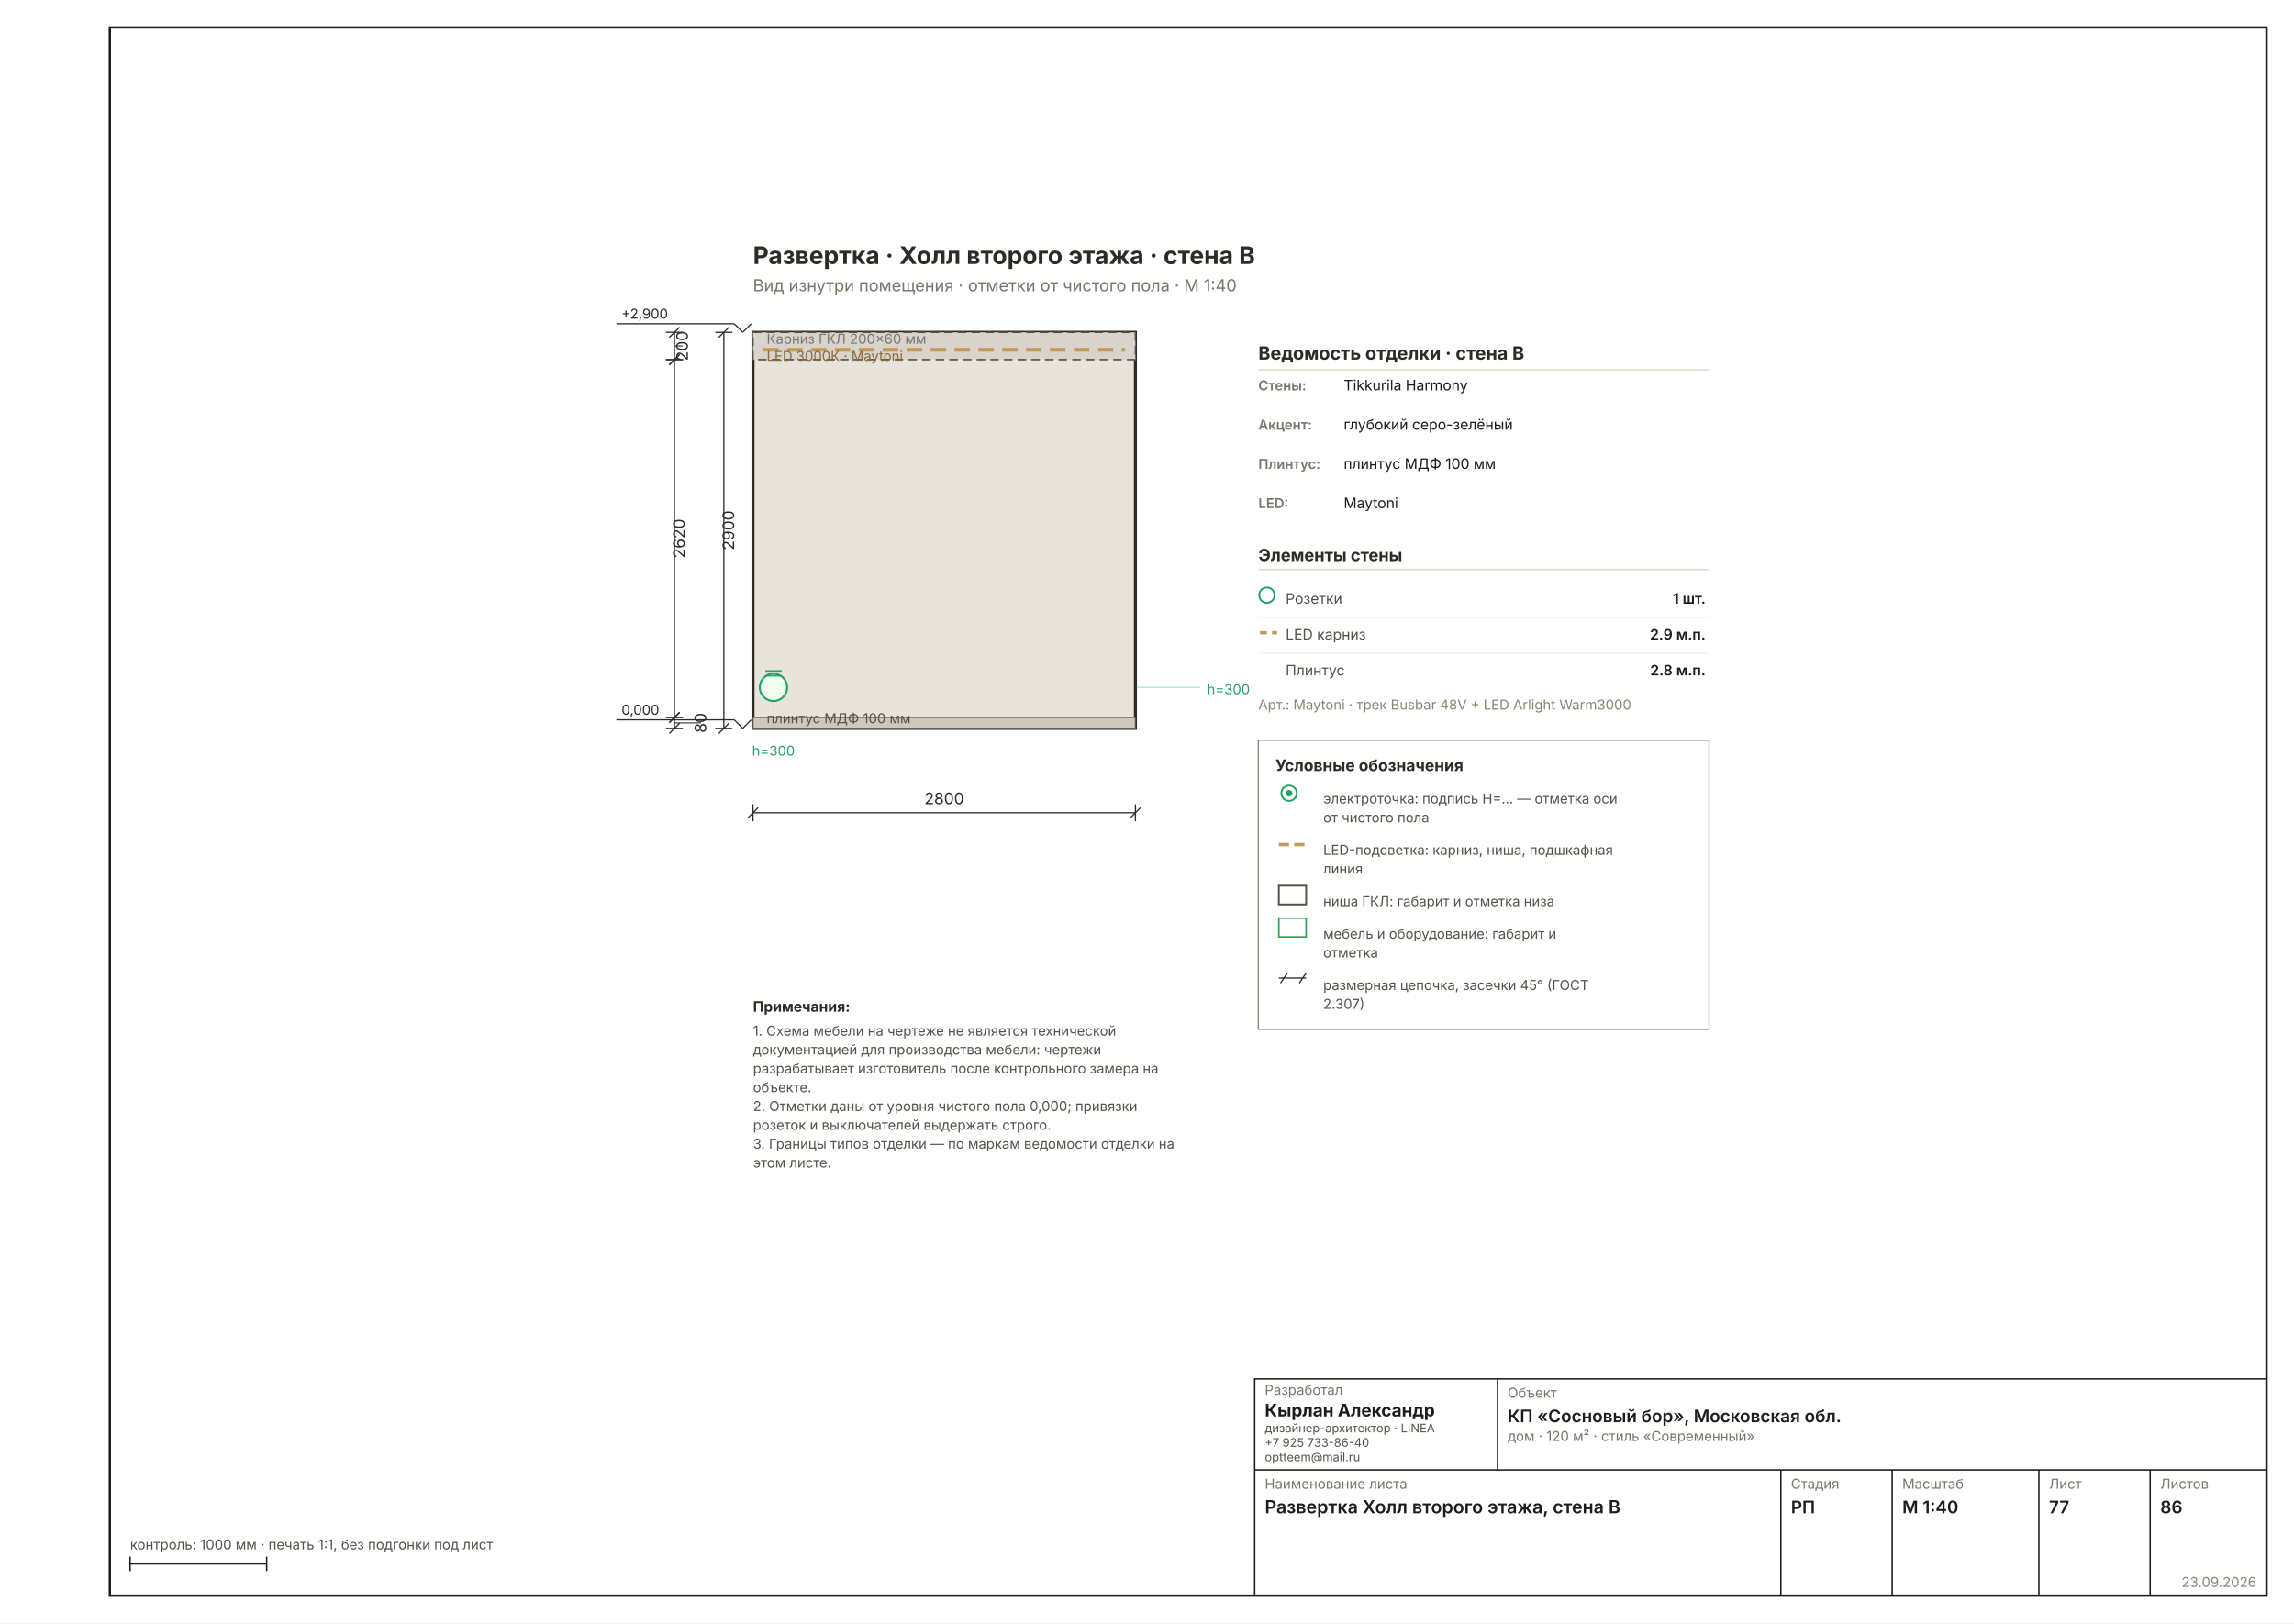
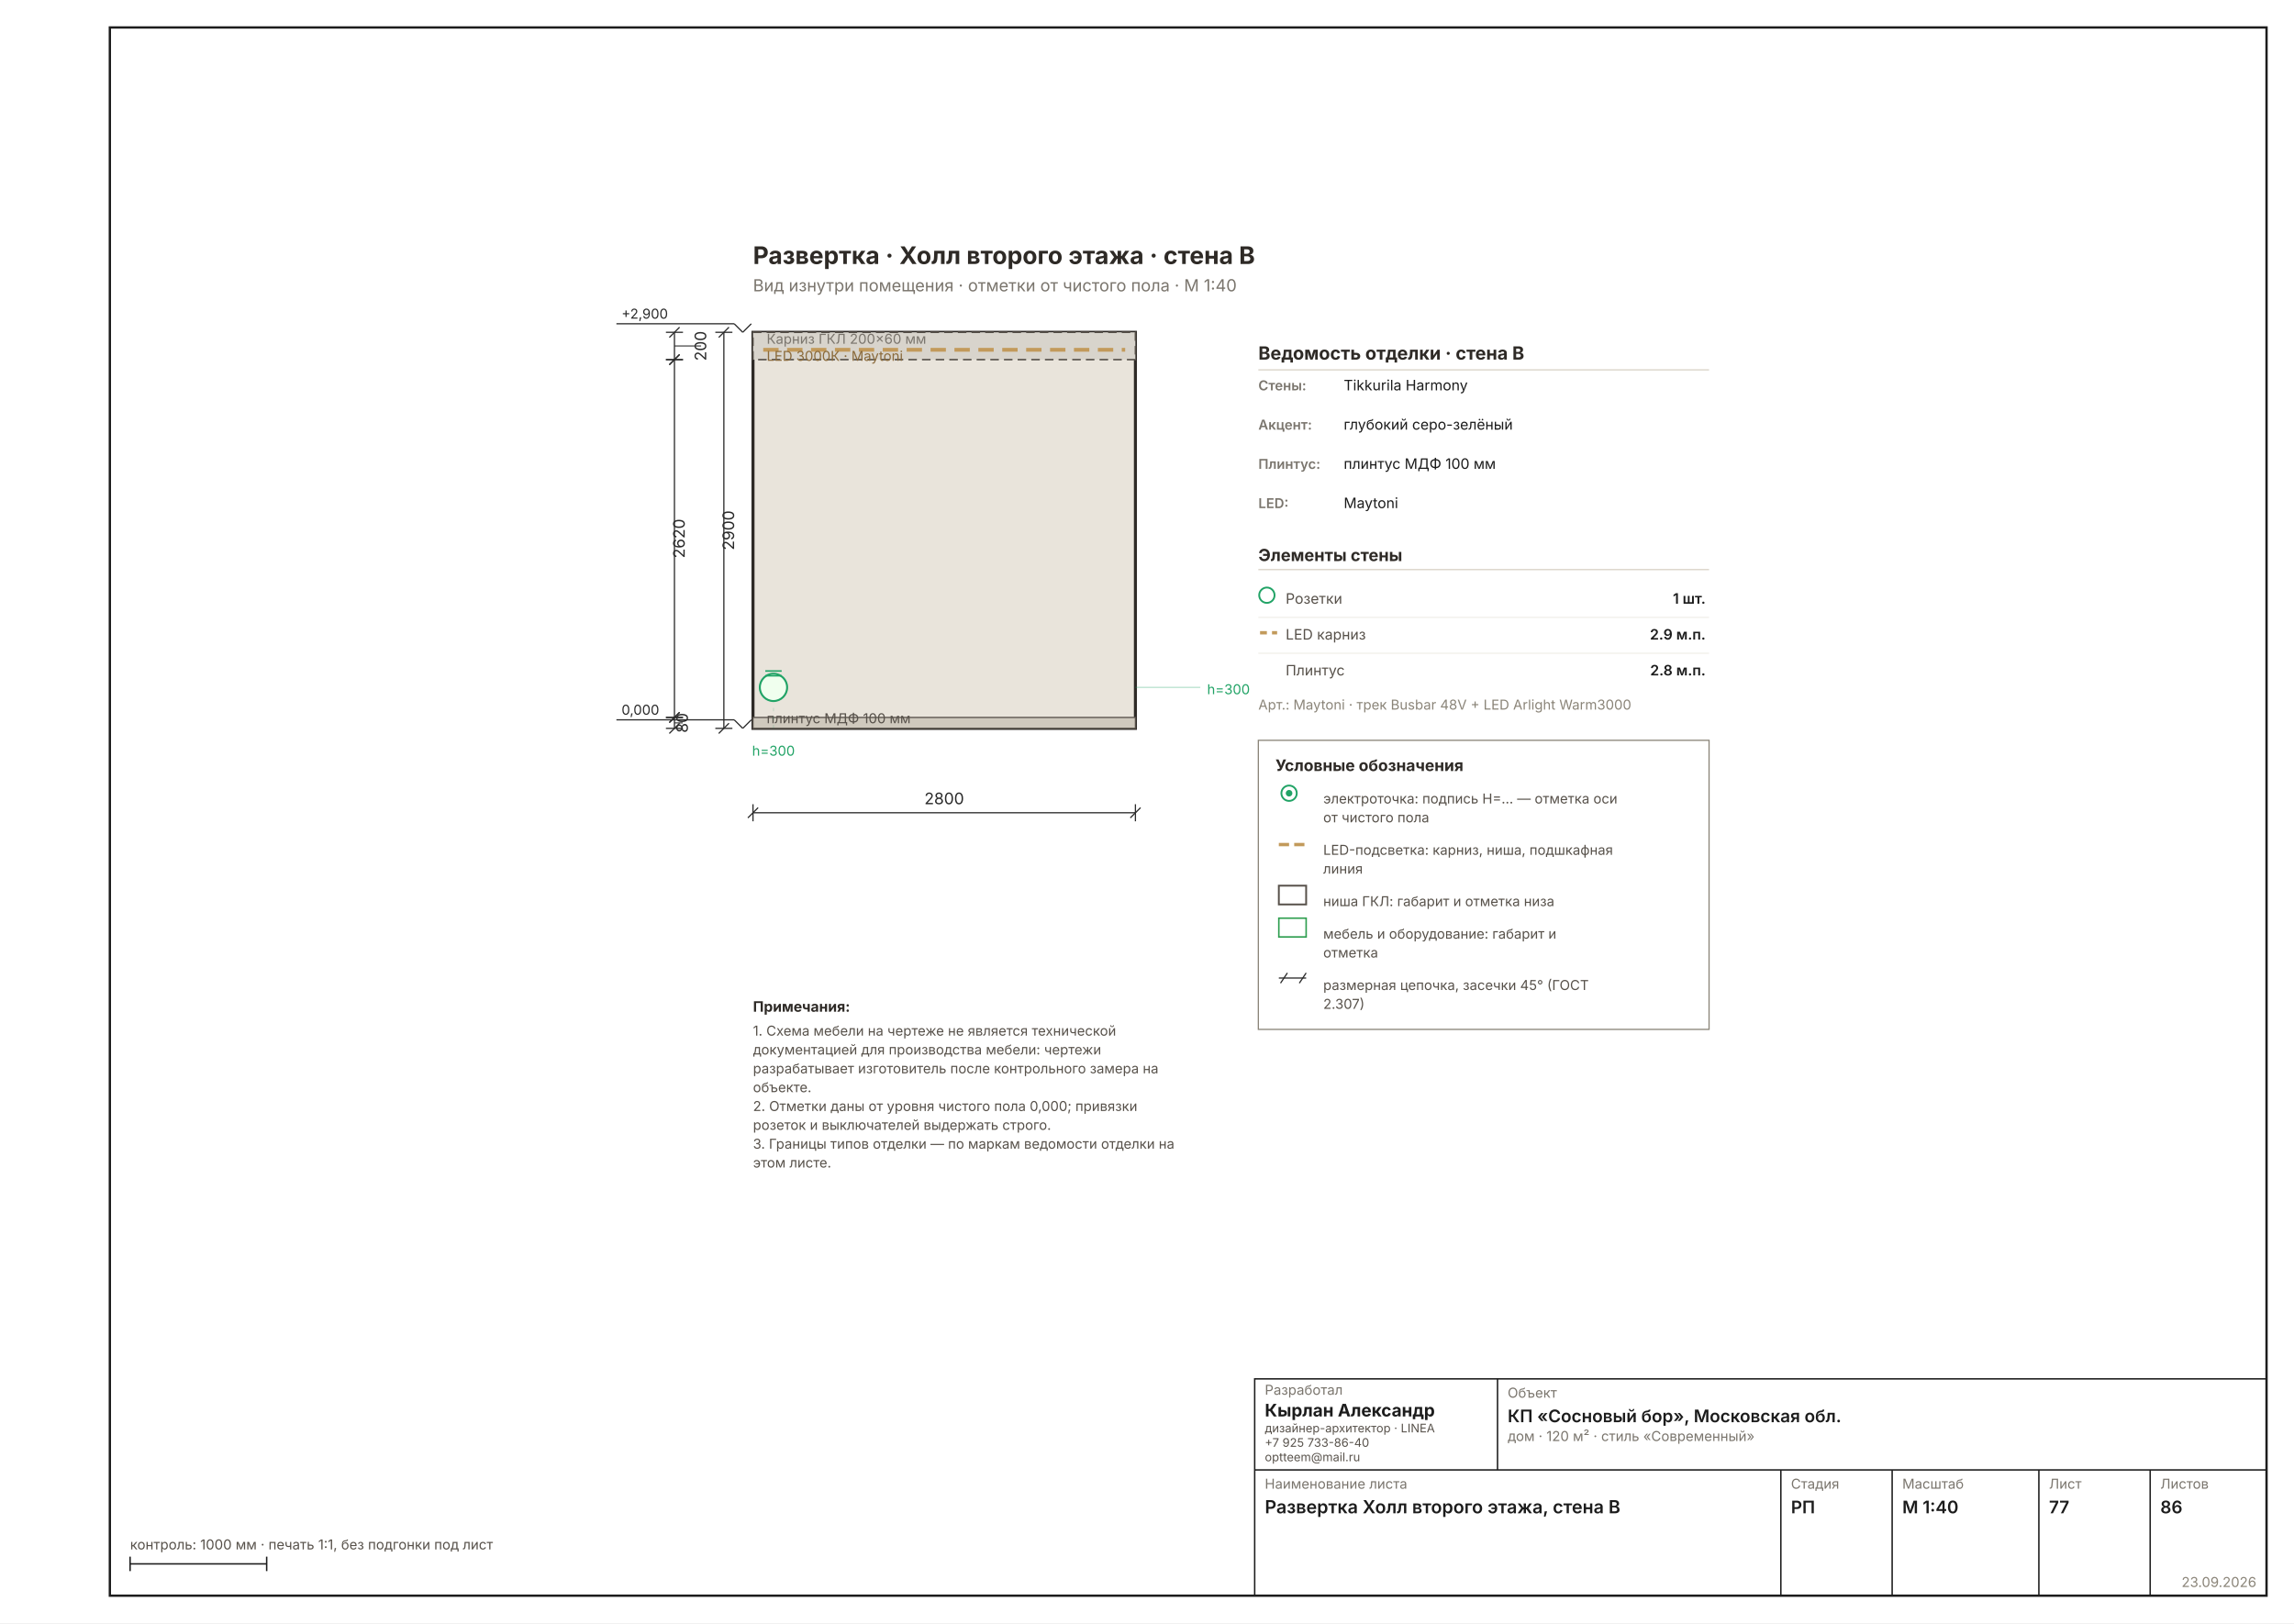
<svg xmlns="http://www.w3.org/2000/svg" width="1587" height="1123" viewBox="0 0 1587 1123" font-family="Inter, &quot;Helvetica Neue&quot;, Arial, sans-serif" data-sheet="elevation" data-scale="1:40">
  <rect width="1587" height="1123" fill="#FFFFFF" />
  <rect x="76" y="19" width="1492" height="1085" fill="none" stroke="#1C1C1C" stroke-width="1.6" />
  <g transform="translate(414.6229 123.6145) scale(1.1811)">
    <rect x="90" y="90" width="224" height="232" fill="#E9E4DB" stroke="#2E2A26" stroke-width="1.78" />
    <rect x="90" y="90" width="224" height="16" fill="#D8D4CC" stroke="#57514A" stroke-width="0.89" stroke-dasharray="5 3" />
    <line x1="96" y1="100.24" x2="308" y2="100.24" stroke="#C29A5B" stroke-width="2.22" stroke-dasharray="9 5" />
    <text x="98" y="96.72" font-size="8.00" fill="#7A756D">Карниз ГКЛ 200×60 мм</text>
    <text x="98" y="106.72" font-size="8.00" fill="#8A6A3B">LED 3000К · Maytoni</text>
    <rect x="90" y="315.6" width="224" height="6.4" fill="#CFC9BD" stroke="#57514A" stroke-width="0.71" />
    <text x="98" y="319" font-size="8.00" fill="#57514A">плинтус МДФ 100 мм</text>
    <g data-el="level" stroke="#2A2A2A" stroke-width="0.71" fill="none">
      <line x1="79" y1="317" x2="84" y2="322" />
      <line x1="84" y1="322" x2="89" y2="317" />
      <line x1="79" y1="317" x2="10" y2="317" />
    </g>
    <text x="13" y="314" font-size="8.00" fill="#2A2A2A" text-anchor="start">0,000</text>
    <g data-el="level" stroke="#2A2A2A" stroke-width="0.71" fill="none">
      <line x1="79" y1="85" x2="84" y2="90" />
      <line x1="84" y1="90" x2="89" y2="85" />
      <line x1="79" y1="85" x2="10" y2="85" />
    </g>
    <text x="13" y="82" font-size="8.00" fill="#2A2A2A" text-anchor="start">+2,900</text>
    <circle cx="102" cy="298" r="8" fill="#F0FFEE" stroke="#21A366" stroke-width="1.16" />
    <line x1="97.2" y1="291.2" x2="106.8" y2="291.2" stroke="#21A366" stroke-width="0.89" />
    <line x1="97.2" y1="288.4" x2="106.8" y2="288.4" stroke="#21A366" stroke-width="0.89" />
    <line x1="102" y1="322" x2="102" y2="307" stroke="#21A36630" stroke-width="0.58" stroke-dasharray="2 3" />
    <text x="102" y="338" font-size="8.00" fill="#21A366" text-anchor="middle">h=300</text>
    <line x1="314" y1="298" x2="352" y2="298" stroke="#21A36650" stroke-width="0.71" />
    <text x="356" y="302" font-size="8.00" fill="#21A366">h=300</text>
    <g data-el="chain">
      <g data-el="dim" stroke="#2A2A2A" stroke-width="0.71" fill="none">
        <line x1="90" y1="371.44" x2="314" y2="371.44" />
        <line x1="90" y1="366.44" x2="90" y2="376.44" />
        <line x1="314" y1="366.44" x2="314" y2="376.44" />
        <line x1="87" y1="374.44" x2="93" y2="368.44" />
        <line x1="311" y1="374.44" x2="317" y2="368.44" />
      </g>
      <text x="202" y="366.44" font-size="9.33" fill="#2A2A2A" text-anchor="middle">2800</text>
    </g>
    <g data-el="chain">
      <g data-el="dim" stroke="#2A2A2A" stroke-width="0.71" fill="none">
        <line x1="44" y1="90" x2="44" y2="106" />
        <line x1="39" y1="90" x2="49" y2="90" />
        <line x1="39" y1="106" x2="49" y2="106" />
        <line x1="41" y1="93" x2="47" y2="87" />
        <line x1="41" y1="109" x2="47" y2="103" />
-         <line x1="44" y1="98" x2="48.867" y2="98" stroke-width="0.58" />
+         <line x1="44" y1="98" x2="59.602" y2="98" stroke-width="0.58" />
      </g>
-       <text x="51.867" y="98" font-size="9.33" fill="#2A2A2A" transform="rotate(-90 51.8669 98)" text-anchor="middle">200</text>
+       <text x="62.602" y="98" font-size="9.33" fill="#2A2A2A" transform="rotate(-90 62.6016 98)" text-anchor="middle">200</text>
      <g data-el="dim" stroke="#2A2A2A" stroke-width="0.71" fill="none">
        <line x1="44" y1="106" x2="44" y2="315.6" />
        <line x1="39" y1="106" x2="49" y2="106" />
        <line x1="39" y1="315.6" x2="49" y2="315.6" />
        <line x1="41" y1="109" x2="47" y2="103" />
        <line x1="41" y1="318.6" x2="47" y2="312.6" />
      </g>
      <text x="50" y="210.8" font-size="9.33" fill="#2A2A2A" transform="rotate(-90 50 210.8)" text-anchor="middle">2620</text>
      <g data-el="dim" stroke="#2A2A2A" stroke-width="0.71" fill="none">
        <line x1="44" y1="315.6" x2="44" y2="322" />
        <line x1="39" y1="315.6" x2="49" y2="315.6" />
        <line x1="39" y1="322" x2="49" y2="322" />
        <line x1="41" y1="318.6" x2="47" y2="312.6" />
        <line x1="41" y1="325" x2="47" y2="319" />
-         <line x1="44" y1="318.8" x2="59.602" y2="318.8" stroke-width="0.58" />
+         <line x1="44" y1="318.8" x2="48.867" y2="318.8" stroke-width="0.58" />
      </g>
-       <text x="62.602" y="318.8" font-size="9.33" fill="#2A2A2A" transform="rotate(-90 62.6016 318.8)" text-anchor="middle">80</text>
+       <text x="51.867" y="318.8" font-size="9.33" fill="#2A2A2A" transform="rotate(-90 51.8669 318.8)" text-anchor="middle">80</text>
      <g data-el="dim" stroke="#2A2A2A" stroke-width="0.71" fill="none">
        <line x1="72.937" y1="90" x2="72.937" y2="322" />
        <line x1="67.937" y1="90" x2="77.937" y2="90" />
        <line x1="67.937" y1="322" x2="77.937" y2="322" />
        <line x1="69.937" y1="93" x2="75.937" y2="87" />
        <line x1="69.937" y1="325" x2="75.937" y2="319" />
      </g>
      <text x="78.937" y="206" font-size="9.33" fill="#2A2A2A" transform="rotate(-90 78.93701 206)" text-anchor="middle">2900</text>
    </g>
    <text x="386" y="106" font-size="10.67" font-weight="700" fill="#2E2A26">Ведомость отделки · стена B</text>
    <line x1="386" y1="112" x2="650" y2="112" stroke="#D8D2C6" stroke-width="0.71" />
    <text x="386" y="124" font-size="8.00" font-weight="600" fill="#7A756D">Стены:</text>
    <text x="436" y="124" font-size="8.45" fill="#1C1C1C">Tikkurila Harmony</text>
    <text x="386" y="147" font-size="8.00" font-weight="600" fill="#7A756D">Акцент:</text>
    <text x="436" y="147" font-size="8.45" fill="#1C1C1C">глубокий серо-зелёный</text>
    <text x="386" y="170" font-size="8.00" font-weight="600" fill="#7A756D">Плинтус:</text>
    <text x="436" y="170" font-size="8.45" fill="#1C1C1C">плинтус МДФ 100 мм</text>
    <text x="386" y="193" font-size="8.00" font-weight="600" fill="#7A756D">LED:</text>
    <text x="436" y="193" font-size="8.45" fill="#1C1C1C">Maytoni</text>
    <text x="386" y="224" font-size="9.78" font-weight="700" fill="#2E2A26">Элементы стены</text>
    <line x1="386" y1="229" x2="650" y2="229" stroke="#D8D2C6" stroke-width="0.71" />
    <circle cx="391" cy="244" r="4.5" fill="none" stroke="#21A366" stroke-width="1.07" />
    <text x="402" y="249" font-size="8.45" fill="#57514A">Розетки</text>
    <text x="648" y="249" font-size="8.45" font-weight="600" fill="#1C1C1C" text-anchor="end">1 шт.</text>
    <line x1="386" y1="257" x2="650" y2="257" stroke="#EDEBE4" stroke-width="0.58" />
    <line x1="387" y1="266" x2="397" y2="266" stroke="#C29A5B" stroke-width="1.96" stroke-dasharray="4 3" />
    <text x="402" y="270" font-size="8.45" fill="#57514A">LED карниз</text>
    <text x="648" y="270" font-size="8.45" font-weight="600" fill="#1C1C1C" text-anchor="end">2.9 м.п.</text>
    <line x1="386" y1="278" x2="650" y2="278" stroke="#EDEBE4" stroke-width="0.58" />
    <text x="402" y="291" font-size="8.45" fill="#57514A">Плинтус</text>
    <text x="648" y="291" font-size="8.45" font-weight="600" fill="#1C1C1C" text-anchor="end">2.8 м.п.</text>
    <text x="386" y="311" font-size="8.00" fill="#8A8478">Арт.: Maytoni · трек Busbar 48V + LED Arlight Warm3000</text>
    <g data-el="legend">
      <rect x="386" y="329" width="264" height="169.335" fill="none" stroke="#8A8478" stroke-width="0.71" />
      <text x="396" y="347" font-size="9.33" font-weight="700" fill="#2E2A26">Условные обозначения</text>
      <g stroke="#21A366" stroke-width="1.07" fill="none">
        <circle cx="404" cy="360" r="4.5" />
        <circle cx="404" cy="360" r="1.4" fill="#21A366" />
      </g>
      <text x="424" y="366" font-size="8.00" fill="#57514A">электроточка: подпись Н=… — отметка оси</text>
      <text x="424" y="377.037" font-size="8.00" fill="#57514A">от чистого пола</text>
      <line x1="398" y1="390.074" x2="414" y2="390.074" stroke="#C29A5B" stroke-width="1.96" stroke-dasharray="6 3" />
      <text x="424" y="396.074" font-size="8.00" fill="#57514A">LED-подсветка: карниз, ниша, подшкафная</text>
      <text x="424" y="407.112" font-size="8.00" fill="#57514A">линия</text>
      <rect x="398" y="414.149" width="16" height="11" fill="none" stroke="#57514A" stroke-width="1.07" />
      <text x="424" y="426.149" font-size="8.00" fill="#57514A">ниша ГКЛ: габарит и отметка низа</text>
      <rect x="398" y="433.186" width="16" height="11" fill="none" stroke="#2E9E4F" stroke-width="0.89" />
      <text x="424" y="445.186" font-size="8.00" fill="#57514A">мебель и оборудование: габарит и</text>
      <text x="424" y="456.223" font-size="8.00" fill="#57514A">отметка</text>
      <g stroke="#2A2A2A" stroke-width="0.71" fill="none">
        <line x1="398" y1="468.261" x2="414" y2="468.261" />
        <line x1="399" y1="471.261" x2="403" y2="465.261" />
        <line x1="410" y1="471.261" x2="414" y2="465.261" />
      </g>
      <text x="424" y="475.261" font-size="8.00" fill="#57514A">размерная цепочка, засечки 45° (ГОСТ</text>
      <text x="424" y="486.298" font-size="8.00" fill="#57514A">2.307)</text>
    </g>
    <text x="90" y="50" font-size="14.22" font-weight="700" fill="#2E2A26">Развертка · Холл второго этажа · стена B</text>
    <text x="90" y="66" font-size="9.78" fill="#7A756D">Вид изнутри помещения · отметки от чистого пола · М 1:40</text>
    <g data-el="notes" />
    <text x="90" y="488" font-size="8.45" font-weight="700" fill="#2E2A26">Примечания:</text>
    <text x="90" y="502" font-size="8.00" fill="#57514A">1. Схема мебели на чертеже не является технической</text>
    <text x="90" y="513.037" font-size="8.00" fill="#57514A">    документацией для производства мебели: чертежи</text>
    <text x="90" y="524.074" font-size="8.00" fill="#57514A">    разрабатывает изготовитель после контрольного замера на</text>
    <text x="90" y="535.112" font-size="8.00" fill="#57514A">    объекте.</text>
    <text x="90" y="546.149" font-size="8.00" fill="#57514A">2. Отметки даны от уровня чистого пола 0,000; привязки</text>
    <text x="90" y="557.186" font-size="8.00" fill="#57514A">    розеток и выключателей выдержать строго.</text>
    <text x="90" y="568.223" font-size="8.00" fill="#57514A">3. Границы типов отделки — по маркам ведомости отделки на</text>
    <text x="90" y="579.261" font-size="8.00" fill="#57514A">    этом листе.</text>
  </g>
  <g data-el="stamp" stroke="#1C1C1C" stroke-width="1" fill="none">
    <rect x="868" y="954" width="700" height="150" />
    <line x1="868" y1="1017" x2="1568" y2="1017" />
    <line x1="1036" y1="954" x2="1036" y2="1017" />
    <line x1="1232" y1="1017" x2="1232" y2="1104" />
    <line x1="1309" y1="1017" x2="1309" y2="1104" />
    <line x1="1410.5" y1="1017" x2="1410.5" y2="1104" />
    <line x1="1487.5" y1="1017" x2="1487.5" y2="1104" />
  </g>
  <text x="875" y="965" font-size="9.5" fill="#7A756D">Разработал</text>
  <text x="875" y="980" font-size="12" font-weight="700" fill="#1C1C1C">Кырлан Александр</text>
  <text x="875" y="991" font-size="8.2" fill="#57514A">дизайнер-архитектор · LINEA</text>
  <text x="875" y="1001" font-size="8.2" fill="#57514A">+7 925 733-86-40</text>
  <text x="875" y="1011" font-size="8.2" fill="#57514A">optteem@mail.ru</text>
  <text x="1043" y="967" font-size="9.5" fill="#7A756D">Объект</text>
  <text x="1043" y="984" font-size="12" font-weight="600" fill="#1C1C1C">КП «Сосновый бор», Московская обл.</text>
  <text x="1043" y="997" font-size="9.5" fill="#7A756D">дом · 120 м² · стиль «Современный»</text>
  <text x="875" y="1030" font-size="9.5" fill="#7A756D">Наименование листа</text>
  <text x="875" y="1047" font-size="12.5" font-weight="600" fill="#1C1C1C">Развертка Холл второго этажа, стена B</text>
  <text x="1239" y="1030" font-size="9.5" fill="#7A756D">Стадия</text>
  <text x="1239" y="1047" font-size="12" font-weight="600" fill="#1C1C1C">РП</text>
  <text x="1316" y="1030" font-size="9.5" fill="#7A756D">Масштаб</text>
  <text x="1316" y="1047" font-size="12" font-weight="600" fill="#1C1C1C">М 1:40</text>
  <text x="1417.5" y="1030" font-size="9.5" fill="#7A756D">Лист</text>
  <text x="1417.5" y="1047" font-size="12" font-weight="600" fill="#1C1C1C">77</text>
  <text x="1494.5" y="1030" font-size="9.5" fill="#7A756D">Листов</text>
  <text x="1494.5" y="1047" font-size="12" font-weight="600" fill="#1C1C1C">86</text>
  <text x="1561" y="1098" font-size="9.5" fill="#8A8478" text-anchor="end">23.09.2026</text>
  <g stroke="#1C1C1C" stroke-width="1">
    <line x1="90" y1="1082" x2="184.488" y2="1082" />
    <line x1="90" y1="1077" x2="90" y2="1087" />
    <line x1="184.488" y1="1077" x2="184.488" y2="1087" />
  </g>
  <text x="90" y="1072" font-size="9.5" fill="#57514A">контроль: 1000 мм · печать 1:1, без подгонки под лист</text>
</svg>
